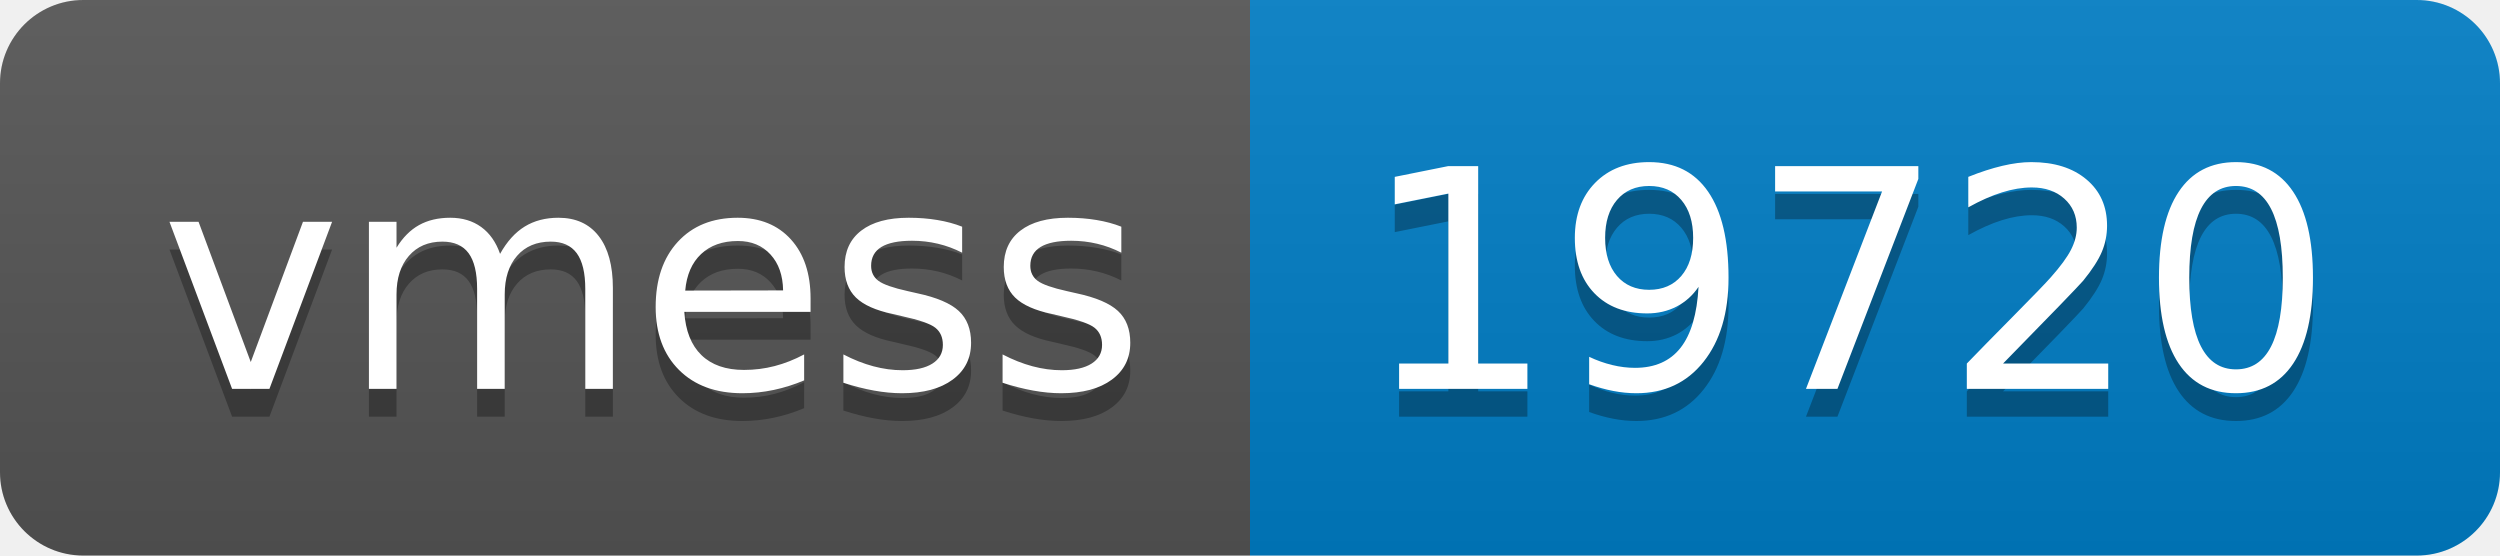
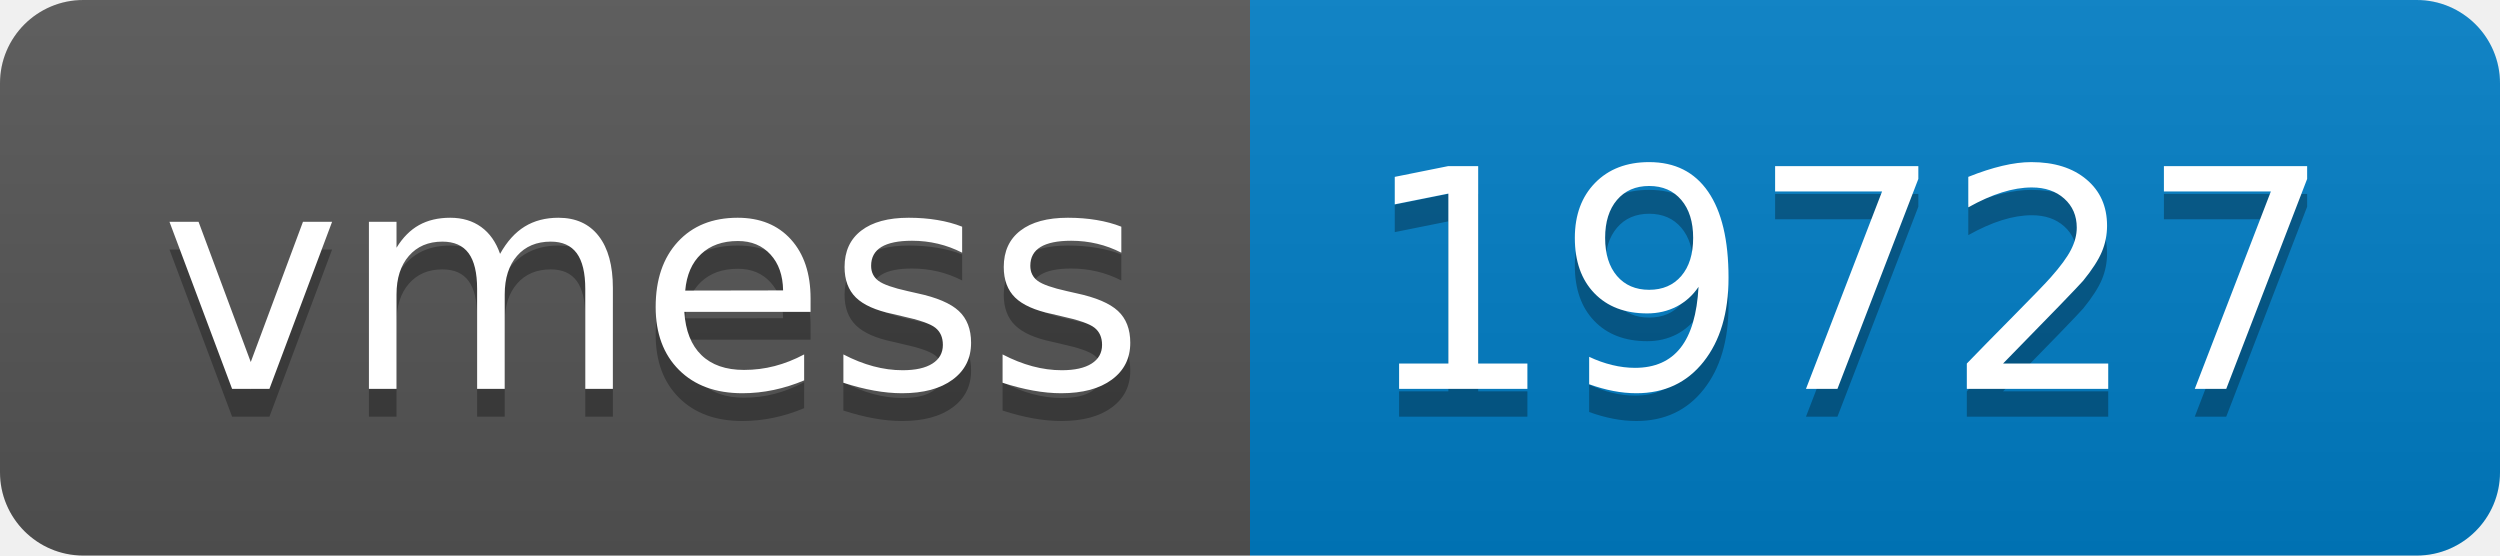
- <svg xmlns="http://www.w3.org/2000/svg" width="90" height="20" role="img" aria-label="vmess: 19720">
+ <svg xmlns="http://www.w3.org/2000/svg" width="90" height="20" role="img" aria-label="vmess: 19727">
  <linearGradient id="s" x2="0" y2="100%">
    <stop offset="0" stop-color="#bbb" stop-opacity=".1" />
    <stop offset="1" stop-opacity=".1" />
  </linearGradient>
  <clipPath id="r">
    <rect width="90" height="20" rx="3" fill="#fff" />
  </clipPath>
  <g clip-path="url(#r)">
    <rect width="45" height="20" fill="#555" />
    <rect x="45" width="45" height="20" fill="#007ec6" />
    <rect width="90" height="20" fill="url(#s)" />
  </g>
  <g fill="#fff" text-anchor="middle" font-family="Verdana,Geneva,DejaVu Sans,sans-serif" text-rendering="geometricPrecision" font-size="110">
    <text aria-hidden="true" x="235" y="150" fill="#010101" fill-opacity=".3" transform="scale(.1)" textLength="350">vmess</text>
    <text x="235" y="140" transform="scale(.1)" fill="#fff" textLength="350">vmess</text>
-     <text aria-hidden="true" x="665" y="150" fill="#010101" fill-opacity=".3" transform="scale(.1)" textLength="350">19720</text>
-     <text x="665" y="140" transform="scale(.1)" fill="#fff" textLength="350">19720</text>
+     <text aria-hidden="true" x="665" y="150" fill="#010101" fill-opacity=".3" transform="scale(.1)" textLength="350">19727</text>
+     <text x="665" y="140" transform="scale(.1)" fill="#fff" textLength="350">19727</text>
  </g>
</svg>
